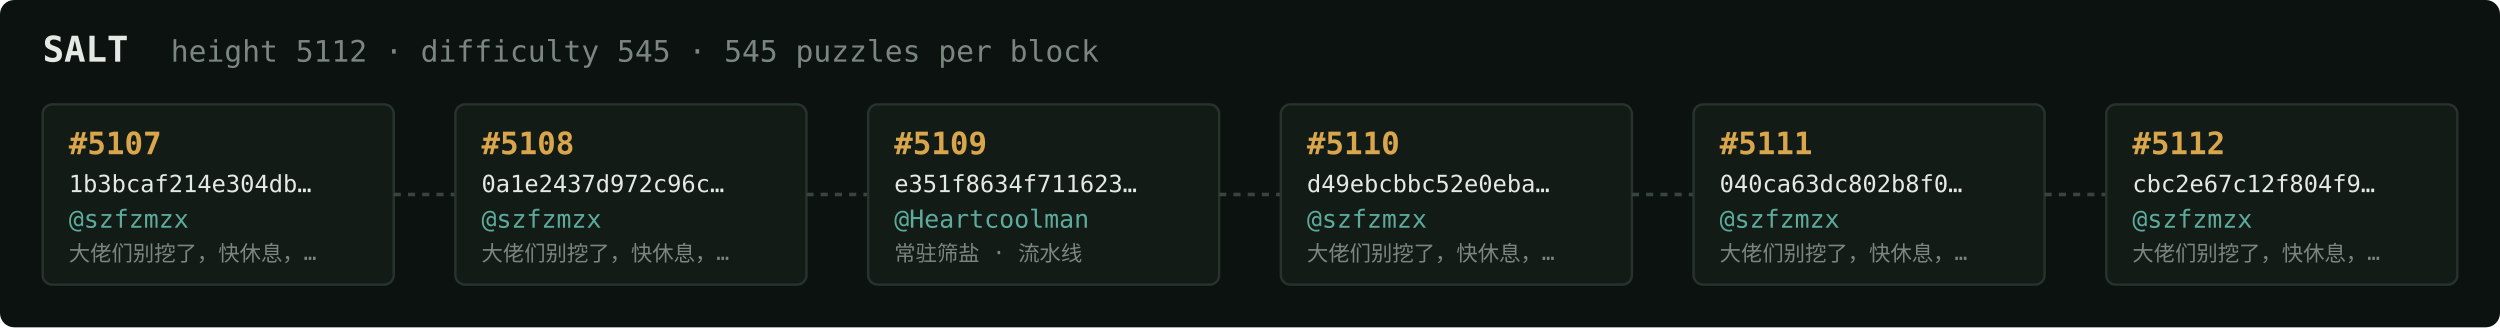
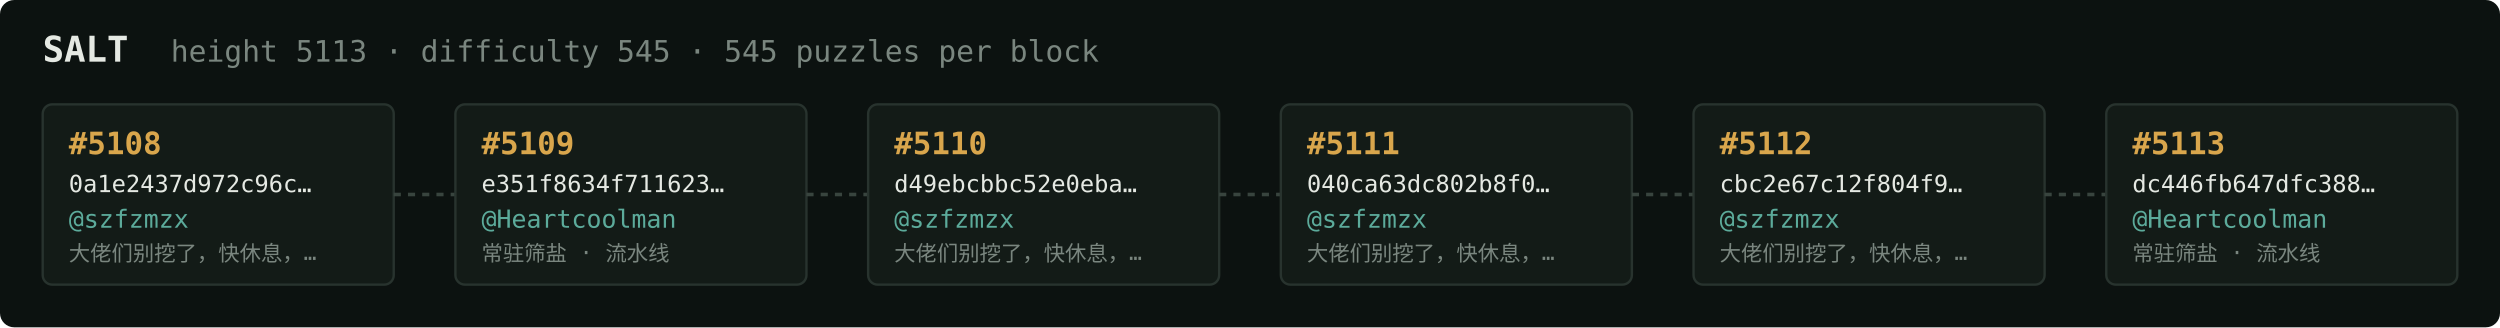
<svg xmlns="http://www.w3.org/2000/svg" width="1054" height="138" viewBox="0 0 1054 138" font-family="ui-monospace,SFMono-Regular,Menlo,monospace">
  <rect fill="#0c1210" width="1054" height="138" rx="6" />
  <text x="18" y="26" fill="#e5e9e3" font-size="15" font-weight="700">SALT</text>
-   <text x="72" y="26" fill="#7a867f" font-size="12.5">height 5112 · difficulty 545 · 545 puzzles per block</text>
+   <text x="72" y="26" fill="#7a867f" font-size="12.5">height 5113 · difficulty 545 · 545 puzzles per block</text>
  <rect x="18" y="44" width="148" height="76" rx="4" fill="#131b17" stroke="#28332e" stroke-width="1" />
-   <text x="29" y="65" fill="#d9a64c" font-size="13" font-weight="700">#5107</text>
-   <text x="29" y="81" fill="#e5e9e3" font-size="10">1b3bcaf214e304db…</text>
+   <text x="29" y="65" fill="#d9a64c" font-size="13" font-weight="700">#5108</text>
+   <text x="29" y="81" fill="#e5e9e3" font-size="10">0a1e2437d972c96c…</text>
  <text x="29" y="96" fill="#5cab9b" font-size="10.5">@szfzmzx</text>
  <text x="29" y="110" fill="#7a867f" font-size="9">大佬们别挖了，快休息，…</text>
  <line x1="166" y1="82.0" x2="192" y2="82.0" stroke="#38443e" stroke-width="1.5" stroke-dasharray="3 3" />
  <rect x="192" y="44" width="148" height="76" rx="4" fill="#131b17" stroke="#28332e" stroke-width="1" />
-   <text x="203" y="65" fill="#d9a64c" font-size="13" font-weight="700">#5108</text>
-   <text x="203" y="81" fill="#e5e9e3" font-size="10">0a1e2437d972c96c…</text>
-   <text x="203" y="96" fill="#5cab9b" font-size="10.5">@szfzmzx</text>
-   <text x="203" y="110" fill="#7a867f" font-size="9">大佬们别挖了，快休息，…</text>
+   <text x="203" y="65" fill="#d9a64c" font-size="13" font-weight="700">#5109</text>
+   <text x="203" y="81" fill="#e5e9e3" font-size="10">e351f8634f711623…</text>
+   <text x="203" y="96" fill="#5cab9b" font-size="10.5">@Heartcoolman</text>
+   <text x="203" y="110" fill="#7a867f" font-size="9">常驻筛盐 · 流水线</text>
  <line x1="340" y1="82.0" x2="366" y2="82.0" stroke="#38443e" stroke-width="1.5" stroke-dasharray="3 3" />
  <rect x="366" y="44" width="148" height="76" rx="4" fill="#131b17" stroke="#28332e" stroke-width="1" />
-   <text x="377" y="65" fill="#d9a64c" font-size="13" font-weight="700">#5109</text>
-   <text x="377" y="81" fill="#e5e9e3" font-size="10">e351f8634f711623…</text>
-   <text x="377" y="96" fill="#5cab9b" font-size="10.5">@Heartcoolman</text>
-   <text x="377" y="110" fill="#7a867f" font-size="9">常驻筛盐 · 流水线</text>
+   <text x="377" y="65" fill="#d9a64c" font-size="13" font-weight="700">#5110</text>
+   <text x="377" y="81" fill="#e5e9e3" font-size="10">d49ebcbbc52e0eba…</text>
+   <text x="377" y="96" fill="#5cab9b" font-size="10.5">@szfzmzx</text>
+   <text x="377" y="110" fill="#7a867f" font-size="9">大佬们别挖了，快休息，…</text>
  <line x1="514" y1="82.0" x2="540" y2="82.0" stroke="#38443e" stroke-width="1.5" stroke-dasharray="3 3" />
  <rect x="540" y="44" width="148" height="76" rx="4" fill="#131b17" stroke="#28332e" stroke-width="1" />
-   <text x="551" y="65" fill="#d9a64c" font-size="13" font-weight="700">#5110</text>
-   <text x="551" y="81" fill="#e5e9e3" font-size="10">d49ebcbbc52e0eba…</text>
+   <text x="551" y="65" fill="#d9a64c" font-size="13" font-weight="700">#5111</text>
+   <text x="551" y="81" fill="#e5e9e3" font-size="10">040ca63dc802b8f0…</text>
  <text x="551" y="96" fill="#5cab9b" font-size="10.5">@szfzmzx</text>
  <text x="551" y="110" fill="#7a867f" font-size="9">大佬们别挖了，快休息，…</text>
  <line x1="688" y1="82.0" x2="714" y2="82.0" stroke="#38443e" stroke-width="1.5" stroke-dasharray="3 3" />
  <rect x="714" y="44" width="148" height="76" rx="4" fill="#131b17" stroke="#28332e" stroke-width="1" />
-   <text x="725" y="65" fill="#d9a64c" font-size="13" font-weight="700">#5111</text>
-   <text x="725" y="81" fill="#e5e9e3" font-size="10">040ca63dc802b8f0…</text>
+   <text x="725" y="65" fill="#d9a64c" font-size="13" font-weight="700">#5112</text>
+   <text x="725" y="81" fill="#e5e9e3" font-size="10">cbc2e67c12f804f9…</text>
  <text x="725" y="96" fill="#5cab9b" font-size="10.5">@szfzmzx</text>
  <text x="725" y="110" fill="#7a867f" font-size="9">大佬们别挖了，快休息，…</text>
  <line x1="862" y1="82.0" x2="888" y2="82.0" stroke="#38443e" stroke-width="1.5" stroke-dasharray="3 3" />
  <rect x="888" y="44" width="148" height="76" rx="4" fill="#131b17" stroke="#28332e" stroke-width="1" />
-   <text x="899" y="65" fill="#d9a64c" font-size="13" font-weight="700">#5112</text>
-   <text x="899" y="81" fill="#e5e9e3" font-size="10">cbc2e67c12f804f9…</text>
-   <text x="899" y="96" fill="#5cab9b" font-size="10.5">@szfzmzx</text>
-   <text x="899" y="110" fill="#7a867f" font-size="9">大佬们别挖了，快休息，…</text>
+   <text x="899" y="65" fill="#d9a64c" font-size="13" font-weight="700">#5113</text>
+   <text x="899" y="81" fill="#e5e9e3" font-size="10">dc446fb647dfc388…</text>
+   <text x="899" y="96" fill="#5cab9b" font-size="10.5">@Heartcoolman</text>
+   <text x="899" y="110" fill="#7a867f" font-size="9">常驻筛盐 · 流水线</text>
</svg>
